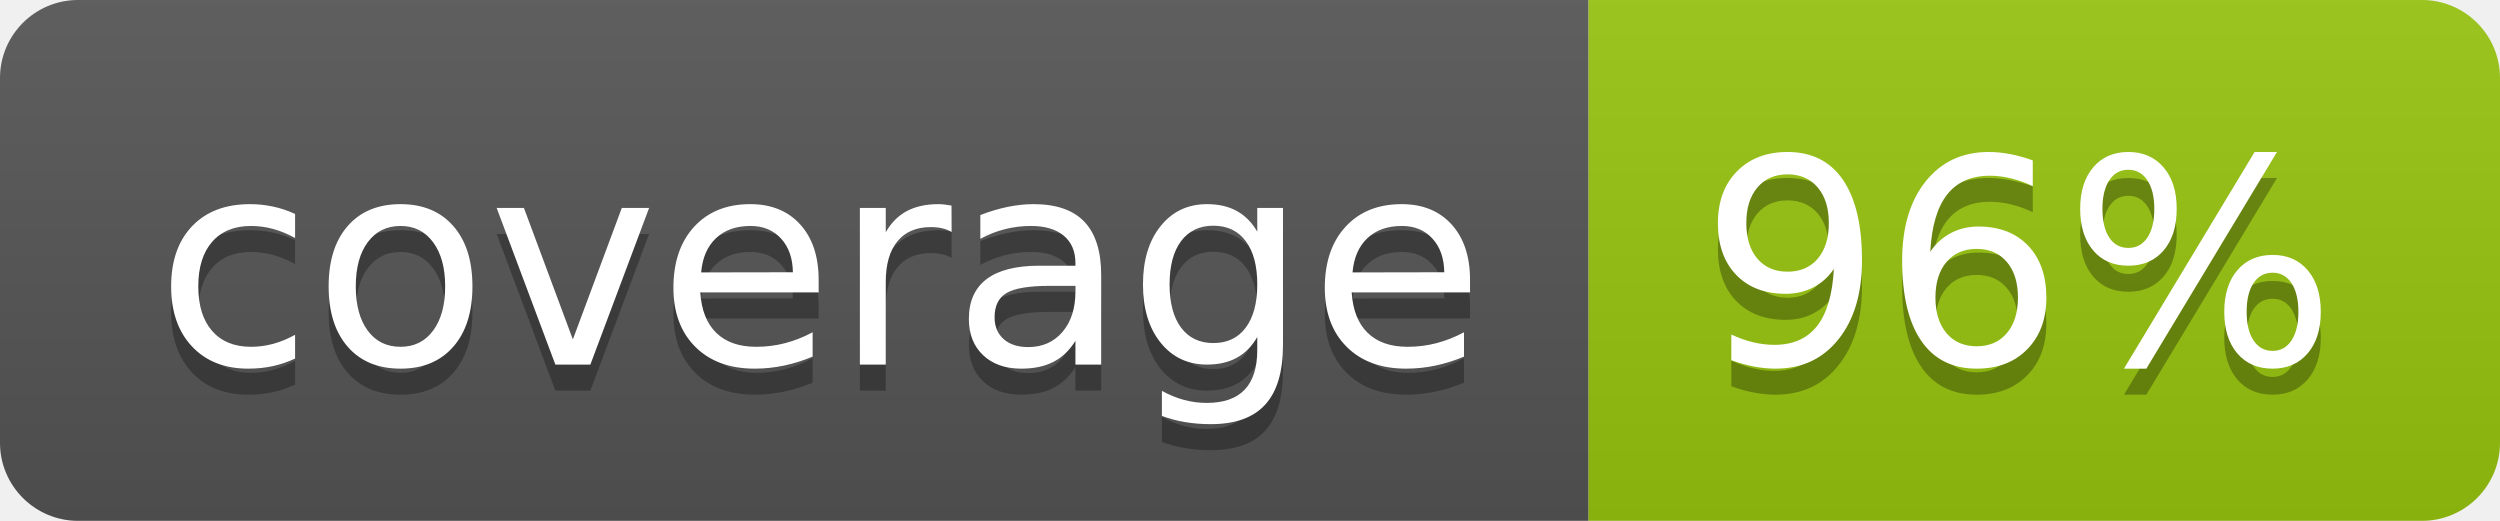
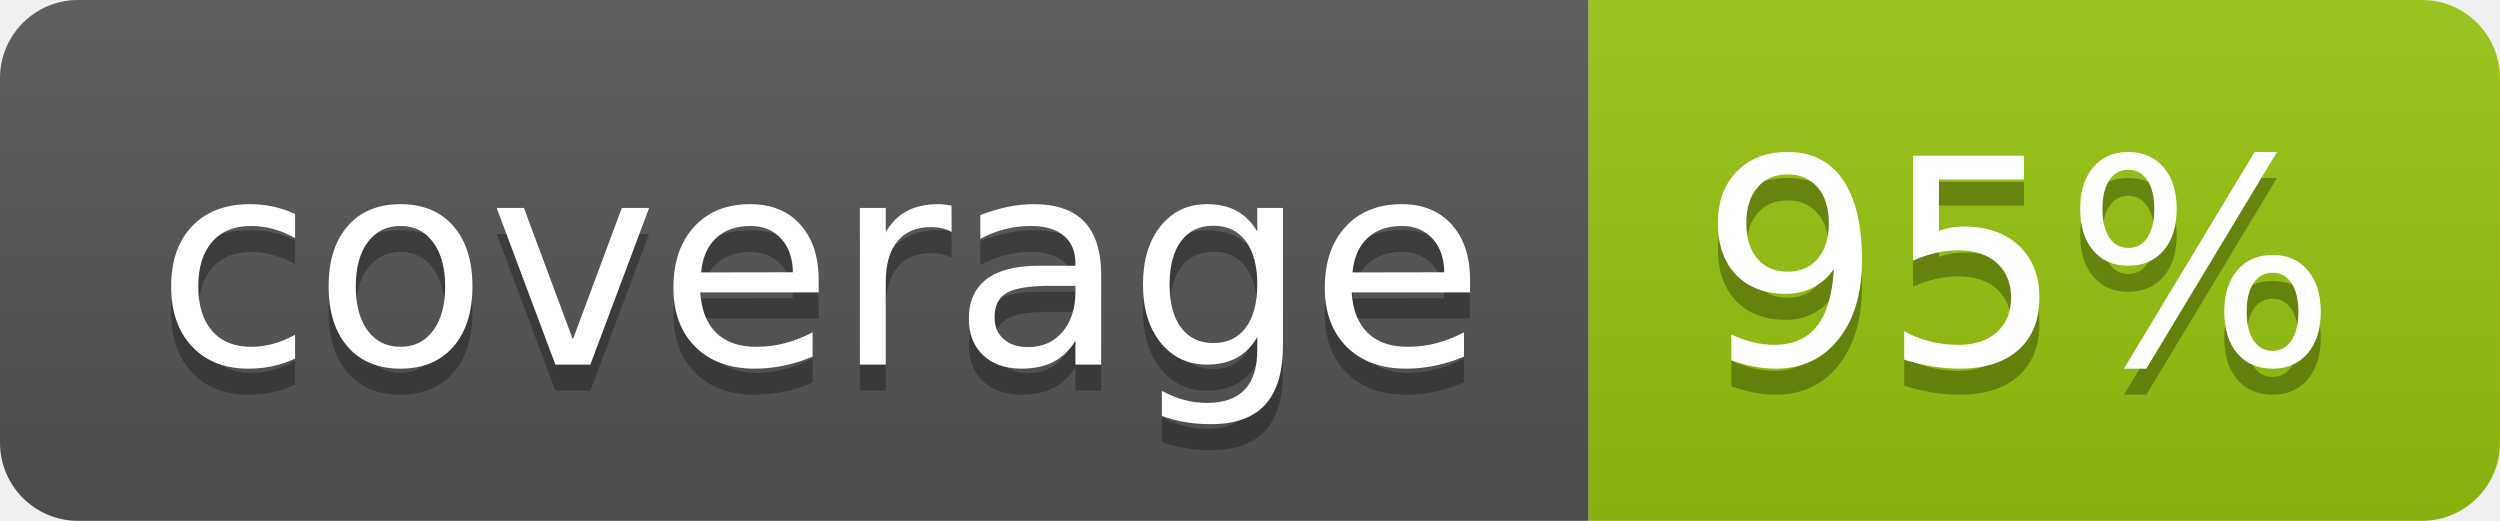
<svg xmlns="http://www.w3.org/2000/svg" width="96" height="20">
  <linearGradient id="b" x2="0" y2="100%">
    <stop offset="0" stop-color="#bbb" stop-opacity=".1" />
    <stop offset="1" stop-opacity=".1" />
  </linearGradient>
  <clipPath id="a">
    <rect width="96" height="20" rx="3" fill="#fff" />
  </clipPath>
  <g clip-path="url(#a)">
    <path fill="#555" d="M0 0h61v20H0z" />
    <path fill="#97C50F" d="M61 0h35v20H61z" />
    <path fill="url(#b)" d="M0 0h96v20H0z" />
  </g>
  <g fill="#fff" text-anchor="middle" font-family="DejaVu Sans,Verdana,Geneva,sans-serif" font-size="110">
    <text x="315" y="150" fill="#010101" fill-opacity=".3" transform="scale(.1)" textLength="510">coverage</text>
    <text x="315" y="140" transform="scale(.1)" textLength="510">coverage</text>
-     <text x="775" y="150" fill="#010101" fill-opacity=".3" transform="scale(.1)" textLength="250">96%</text>
-     <text x="775" y="140" transform="scale(.1)" textLength="250">96%</text>
+     <text x="775" y="150" fill="#010101" fill-opacity=".3" transform="scale(.1)" textLength="250">95%</text>
+     <text x="775" y="140" transform="scale(.1)" textLength="250">95%</text>
  </g>
</svg>
